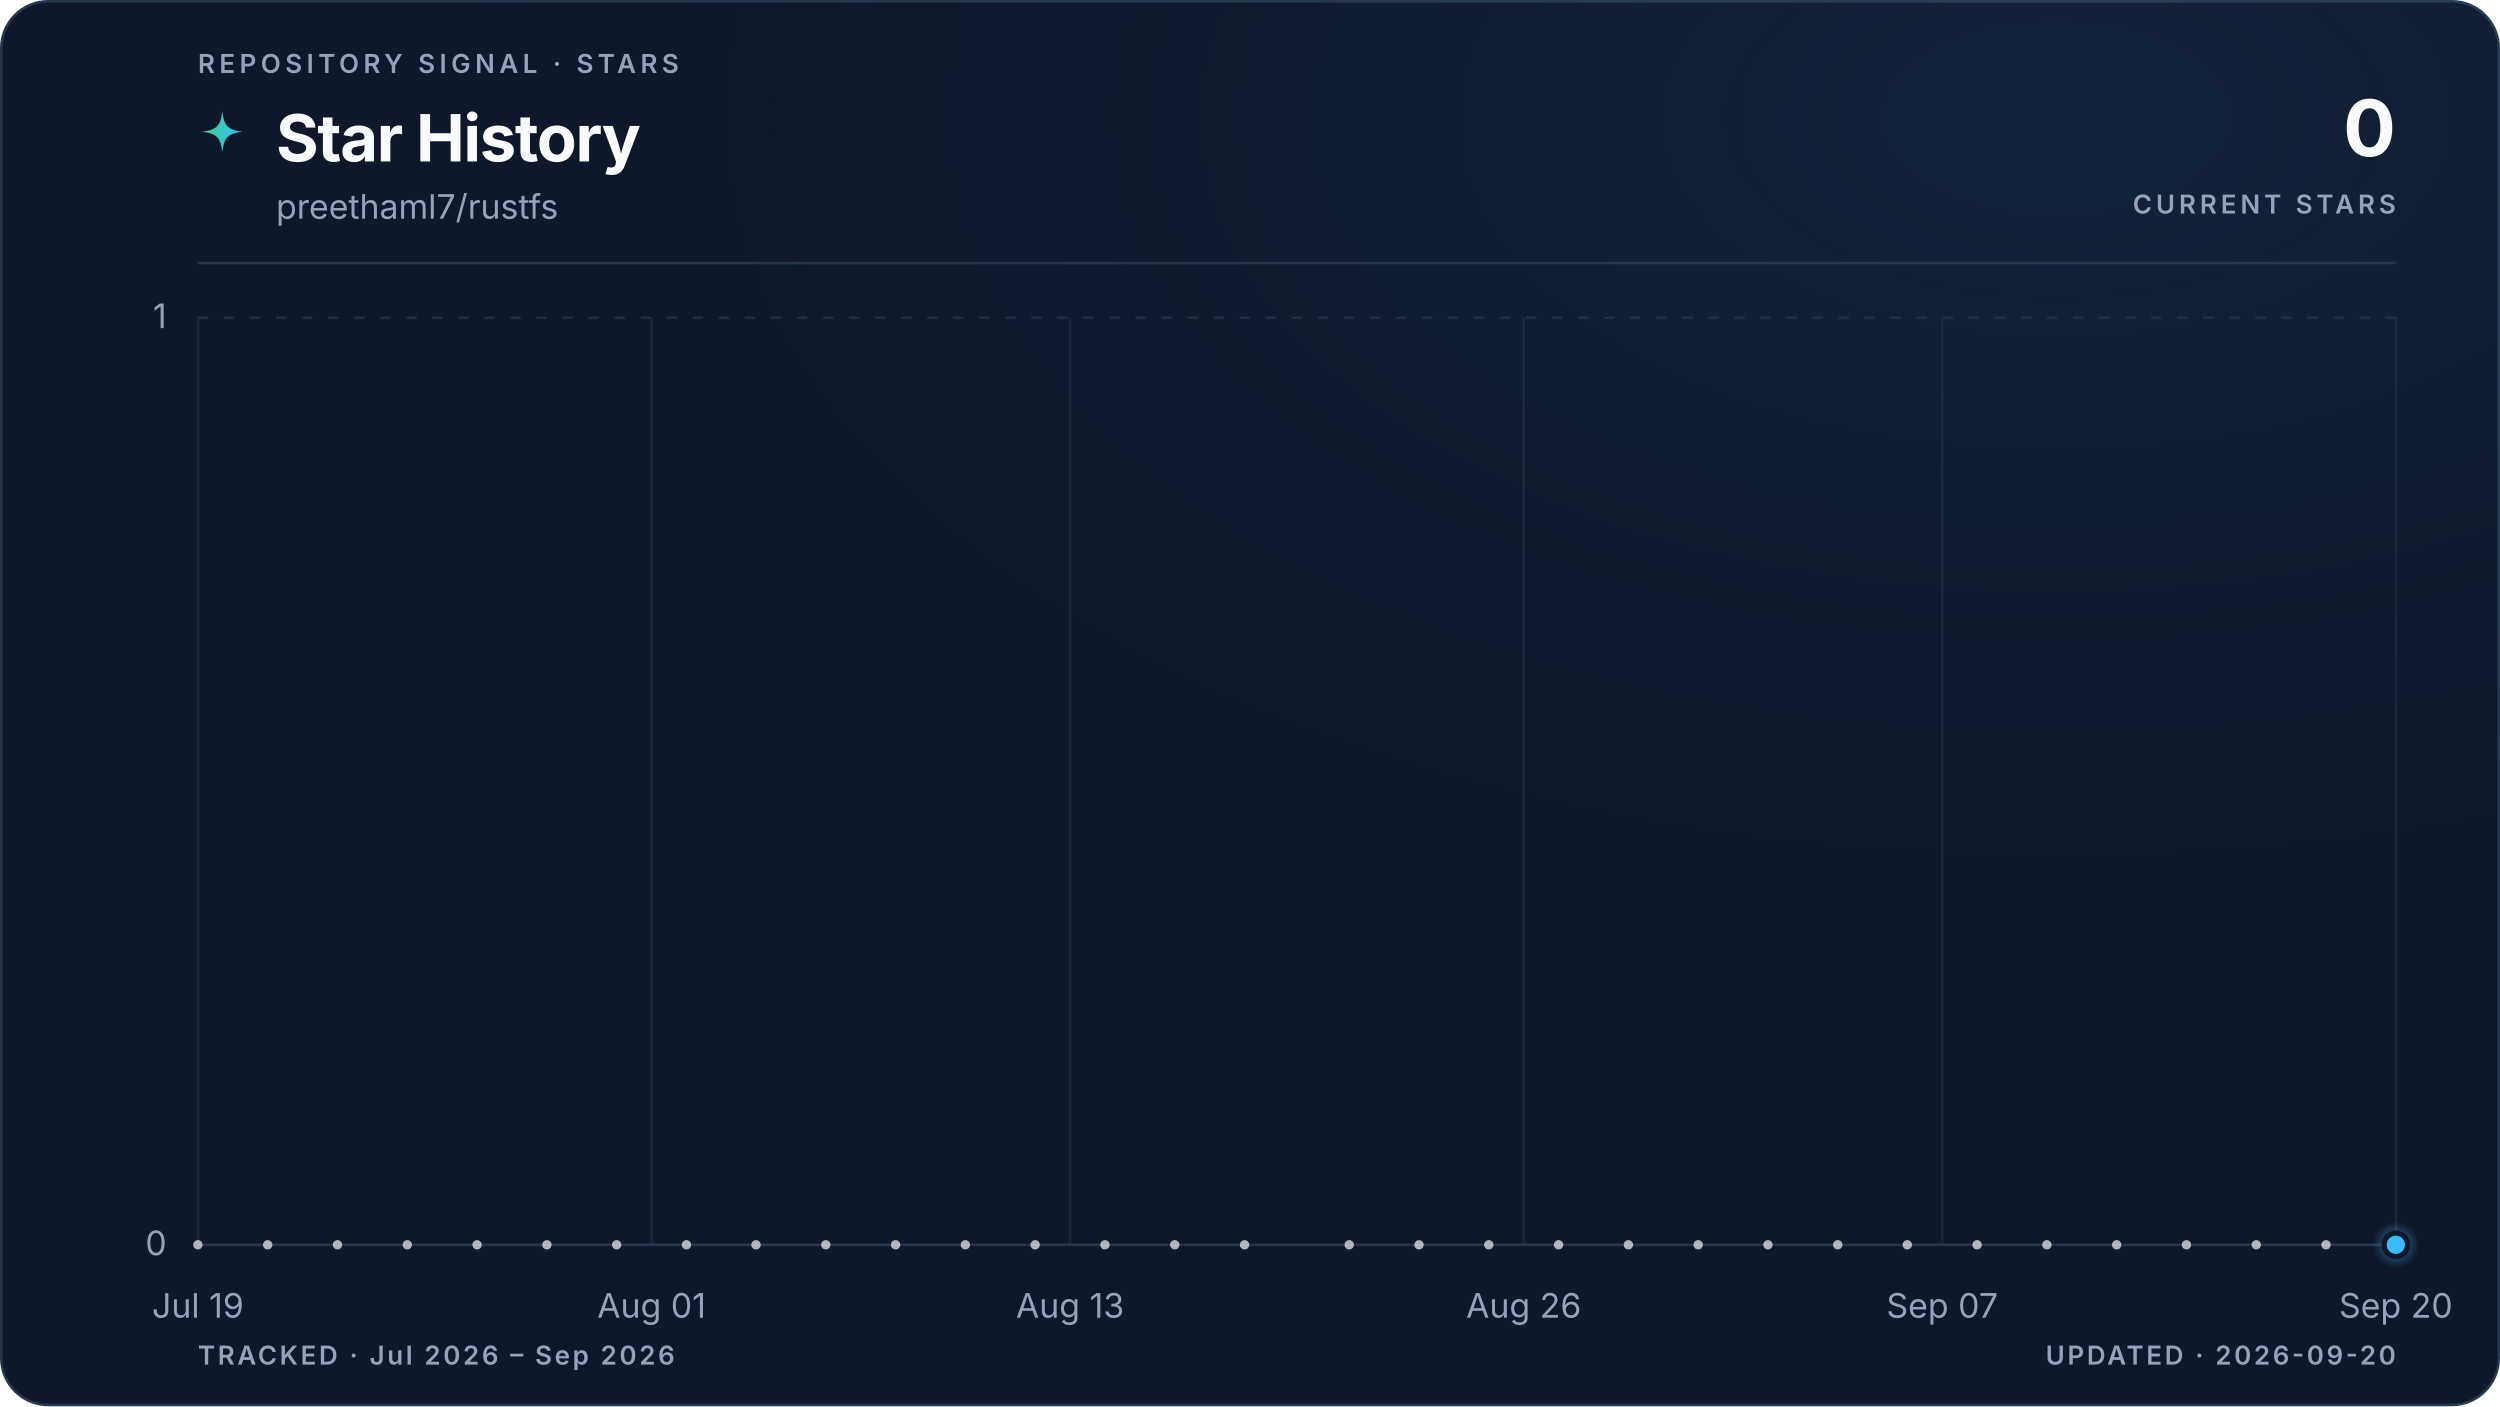
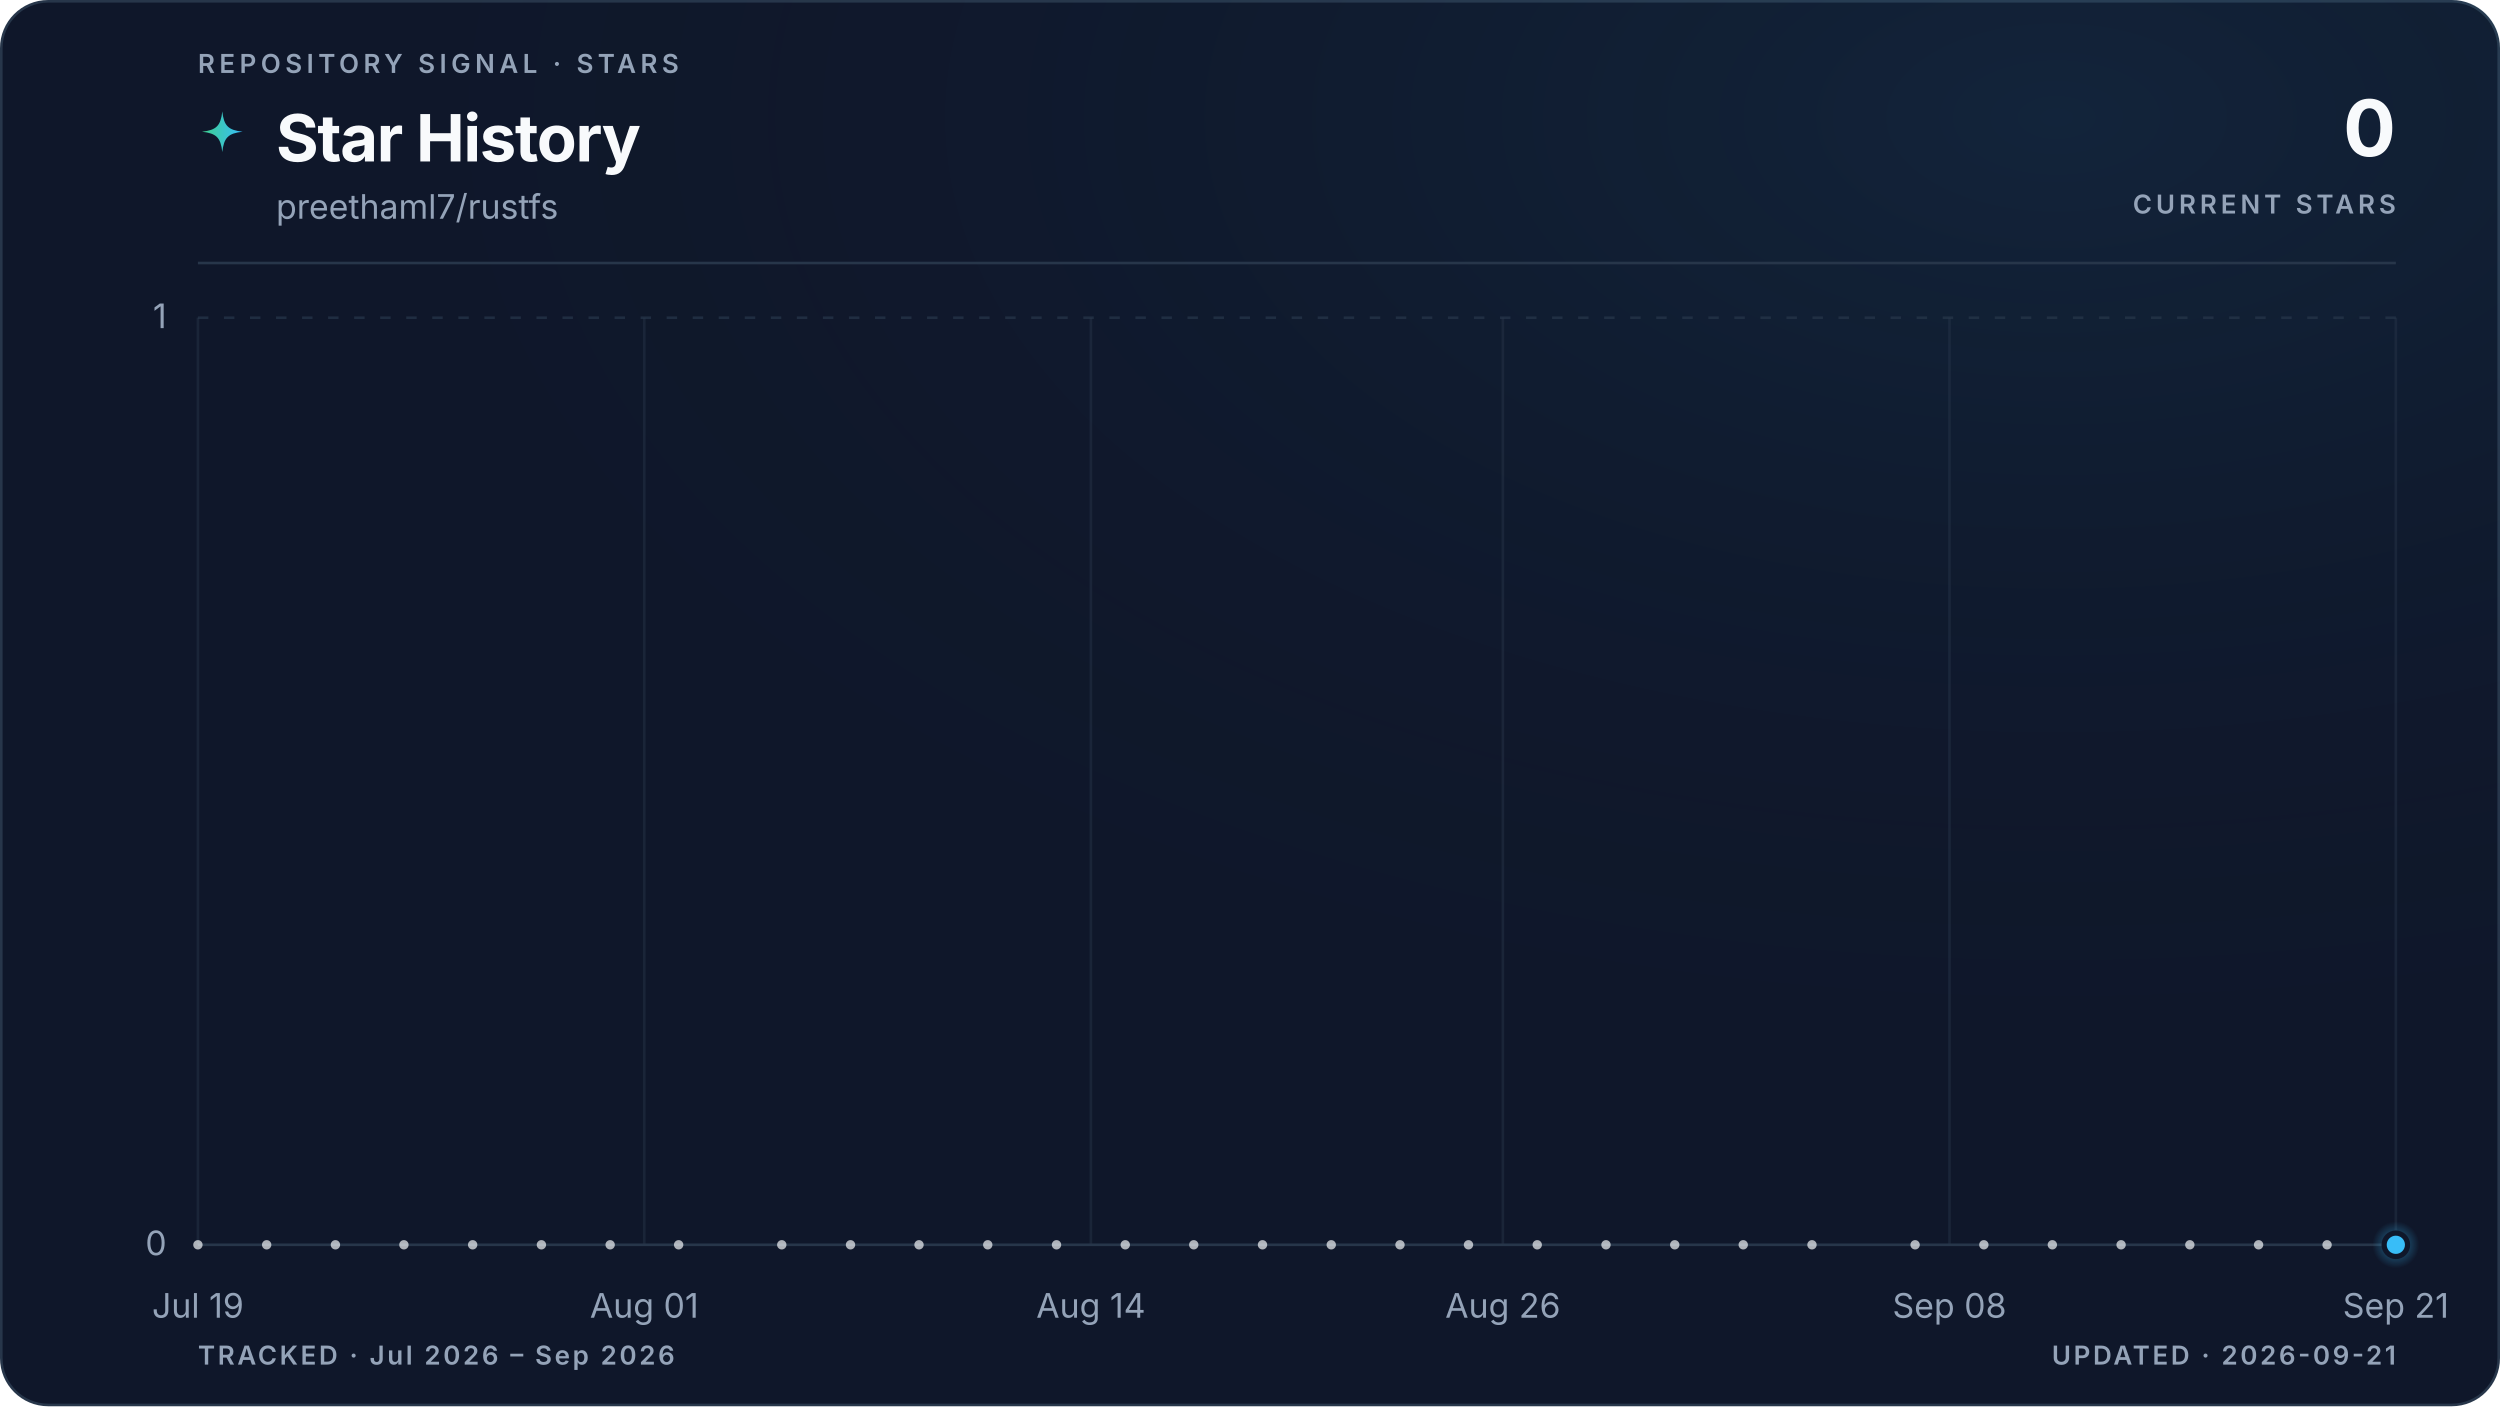
<svg xmlns="http://www.w3.org/2000/svg" viewBox="0 0 960 540" role="img" aria-labelledby="title description" data-style="gradient" data-variant="glow" data-layout="editorial" data-animated="true">
  <defs>
    <linearGradient id="trend" x1="0" y1="0" x2="1" y2="0">
      <stop offset="0%" stop-color="#3ecf8e" />
      <stop offset="100%" stop-color="#38bdf8" />
    </linearGradient>
    <linearGradient id="area" x1="0" y1="0" x2="0" y2="1">
      <stop offset="0%" stop-color="#3ecf8e" stop-opacity="0.22" />
      <stop offset="55%" stop-color="#38bdf8" stop-opacity="0.06" />
      <stop offset="100%" stop-color="#38bdf8" stop-opacity="0" />
    </linearGradient>
    <radialGradient id="marker-halo" cx="50%" cy="50%" r="50%">
      <stop offset="0%" stop-color="#38bdf8" stop-opacity="0.55" />
      <stop offset="100%" stop-color="#38bdf8" stop-opacity="0" />
    </radialGradient>
    <radialGradient id="surface-glow" cx="82%" cy="8%" r="70%">
      <stop offset="0%" stop-color="#38bdf8" stop-opacity="0.08" />
      <stop offset="100%" stop-color="#0f172a" stop-opacity="0" />
    </radialGradient>
    <filter id="trend-glow" x="-20%" y="-20%" width="140%" height="140%">
      <feGaussianBlur stdDeviation="5" />
    </filter>
  </defs>
  <style>
.trend-enter{transform-box:fill-box;transform-origin:center;animation:trend-enter 520ms cubic-bezier(0.16,1,0.3,1)}
.marker-enter{transform-box:fill-box;transform-origin:center;animation:marker-enter 320ms cubic-bezier(0.16,1,0.3,1) 200ms both}
.marker-pulse{transform-box:fill-box;transform-origin:center;animation:marker-pulse 2.6s ease-out infinite}
@keyframes trend-enter{from{opacity:.35;transform:translateY(10px)}to{opacity:1;transform:translateY(0)}}
@keyframes marker-enter{from{opacity:0;transform:scale(.4)}to{opacity:1;transform:scale(1)}}
@keyframes marker-pulse{0%{opacity:.5;transform:scale(.7)}70%,100%{opacity:0;transform:scale(2.1)}}
@media (prefers-reduced-motion:reduce){.trend-enter,.marker-enter,.marker-pulse{animation:none!important}}
@media (prefers-reduced-motion:reduce){.marker-pulse{opacity:0}}
</style>
  <rect x="0.5" y="0.5" width="959" height="539" fill="#0f172a" stroke="#27364a" stroke-width="1" rx="18" />
  <rect width="960" height="540" fill="url(#surface-glow)" rx="18" />
  <text x="76" y="28" fill="#94a3b8" font-family="ui-sans-serif, system-ui, -apple-system, BlinkMacSystemFont, 'Segoe UI', sans-serif" font-size="10" font-weight="600" letter-spacing="1.7">REPOSITORY SIGNAL · STARS</text>
  <path d="M12 1c.8 7.1 2.9 9.2 10 10-7.1.8-9.2 2.9-10 10-.8-7.1-2.9-9.2-10-10 7.1-.8 9.2-2.9 10-10Z" transform="translate(76 42) scale(.78)" fill="url(#trend)" aria-hidden="true" />
  <text x="106" y="62" fill="#f8fafc" font-family="ui-sans-serif, system-ui, -apple-system, BlinkMacSystemFont, 'Segoe UI', sans-serif" font-size="25" font-weight="700" letter-spacing="-0.5">Star History</text>
  <text x="106" y="84" fill="#94a3b8" font-family="ui-sans-serif, system-ui, -apple-system, BlinkMacSystemFont, 'Segoe UI', sans-serif" font-size="13">preethaml7/rustfs</text>
  <text x="920" y="60" fill="#f8fafc" font-family="ui-sans-serif, system-ui, -apple-system, BlinkMacSystemFont, 'Segoe UI', sans-serif" font-size="30" font-weight="700" letter-spacing="-0.6" text-anchor="end">0</text>
  <text x="920" y="82" fill="#94a3b8" font-family="ui-sans-serif, system-ui, -apple-system, BlinkMacSystemFont, 'Segoe UI', sans-serif" font-size="10" font-weight="600" letter-spacing="1.5" text-anchor="end">CURRENT STARS</text>
  <line x1="76" y1="101" x2="920" y2="101" stroke="#27364a" stroke-width="1" />
  <line x1="76" y1="478.0" x2="920" y2="478.0" stroke="#27364a" stroke-width="1" stroke-dasharray="0" opacity="1" />
  <text x="64" y="482.0" fill="#94a3b8" font-family="ui-sans-serif, system-ui, -apple-system, BlinkMacSystemFont, 'Segoe UI', sans-serif" font-size="13" text-anchor="end">0</text>
  <line x1="76" y1="122.0" x2="920" y2="122.0" stroke="#27364a" stroke-width="1" stroke-dasharray="4 6" opacity="0.7" />
  <text x="64" y="126.0" fill="#94a3b8" font-family="ui-sans-serif, system-ui, -apple-system, BlinkMacSystemFont, 'Segoe UI', sans-serif" font-size="13" text-anchor="end">1</text>
  <line x1="76.0" y1="122" x2="76.0" y2="478" stroke="#27364a" stroke-width="1" opacity="0.45" />
  <text x="76.0" y="506" fill="#94a3b8" font-family="ui-sans-serif, system-ui, -apple-system, BlinkMacSystemFont, 'Segoe UI', sans-serif" font-size="13" text-anchor="middle">Jul 19</text>
-   <line x1="250.2" y1="122" x2="250.2" y2="478" stroke="#27364a" stroke-width="1" opacity="0.45" />
-   <text x="250.2" y="506" fill="#94a3b8" font-family="ui-sans-serif, system-ui, -apple-system, BlinkMacSystemFont, 'Segoe UI', sans-serif" font-size="13" text-anchor="middle">Aug 01</text>
-   <line x1="410.9" y1="122" x2="410.9" y2="478" stroke="#27364a" stroke-width="1" opacity="0.45" />
-   <text x="410.9" y="506" fill="#94a3b8" font-family="ui-sans-serif, system-ui, -apple-system, BlinkMacSystemFont, 'Segoe UI', sans-serif" font-size="13" text-anchor="middle">Aug 13</text>
-   <line x1="585.1" y1="122" x2="585.1" y2="478" stroke="#27364a" stroke-width="1" opacity="0.45" />
-   <text x="585.1" y="506" fill="#94a3b8" font-family="ui-sans-serif, system-ui, -apple-system, BlinkMacSystemFont, 'Segoe UI', sans-serif" font-size="13" text-anchor="middle">Aug 26</text>
-   <line x1="745.8" y1="122" x2="745.8" y2="478" stroke="#27364a" stroke-width="1" opacity="0.45" />
-   <text x="745.8" y="506" fill="#94a3b8" font-family="ui-sans-serif, system-ui, -apple-system, BlinkMacSystemFont, 'Segoe UI', sans-serif" font-size="13" text-anchor="middle">Sep 07</text>
+   <line x1="247.4" y1="122" x2="247.4" y2="478" stroke="#27364a" stroke-width="1" opacity="0.45" />
+   <text x="247.4" y="506" fill="#94a3b8" font-family="ui-sans-serif, system-ui, -apple-system, BlinkMacSystemFont, 'Segoe UI', sans-serif" font-size="13" text-anchor="middle">Aug 01</text>
+   <line x1="418.9" y1="122" x2="418.9" y2="478" stroke="#27364a" stroke-width="1" opacity="0.45" />
+   <text x="418.9" y="506" fill="#94a3b8" font-family="ui-sans-serif, system-ui, -apple-system, BlinkMacSystemFont, 'Segoe UI', sans-serif" font-size="13" text-anchor="middle">Aug 14</text>
+   <line x1="577.1" y1="122" x2="577.1" y2="478" stroke="#27364a" stroke-width="1" opacity="0.45" />
+   <text x="577.1" y="506" fill="#94a3b8" font-family="ui-sans-serif, system-ui, -apple-system, BlinkMacSystemFont, 'Segoe UI', sans-serif" font-size="13" text-anchor="middle">Aug 26</text>
+   <line x1="748.6" y1="122" x2="748.6" y2="478" stroke="#27364a" stroke-width="1" opacity="0.45" />
+   <text x="748.6" y="506" fill="#94a3b8" font-family="ui-sans-serif, system-ui, -apple-system, BlinkMacSystemFont, 'Segoe UI', sans-serif" font-size="13" text-anchor="middle">Sep 08</text>
  <line x1="920.0" y1="122" x2="920.0" y2="478" stroke="#27364a" stroke-width="1" opacity="0.45" />
-   <text x="920.0" y="506" fill="#94a3b8" font-family="ui-sans-serif, system-ui, -apple-system, BlinkMacSystemFont, 'Segoe UI', sans-serif" font-size="13" text-anchor="middle">Sep 20</text>
+   <text x="920.0" y="506" fill="#94a3b8" font-family="ui-sans-serif, system-ui, -apple-system, BlinkMacSystemFont, 'Segoe UI', sans-serif" font-size="13" text-anchor="middle">Sep 21</text>
  <g class="trend-enter">
-     <path d="M 76.0 478.0 C 80.5 478.0, 84.9 478.0, 89.4 478.0 C 93.9 478.0, 98.3 478.0, 102.8 478.0 C 107.3 478.0, 111.7 478.0, 116.2 478.0 C 120.7 478.0, 125.1 478.0, 129.6 478.0 C 134.1 478.0, 138.5 478.0, 143.0 478.0 C 147.4 478.0, 151.9 478.0, 156.4 478.0 C 160.8 478.0, 165.3 478.0, 169.8 478.0 C 174.2 478.0, 178.7 478.0, 183.2 478.0 C 187.6 478.0, 192.1 478.0, 196.6 478.0 C 201.0 478.0, 205.5 478.0, 210.0 478.0 C 214.4 478.0, 218.9 478.0, 223.4 478.0 C 227.8 478.0, 232.3 478.0, 236.8 478.0 C 241.2 478.0, 245.7 478.0, 250.2 478.0 C 254.6 478.0, 259.1 478.0, 263.6 478.0 C 268.0 478.0, 272.5 478.0, 277.0 478.0 C 281.4 478.0, 285.9 478.0, 290.3 478.0 C 294.8 478.0, 299.3 478.0, 303.7 478.0 C 308.2 478.0, 312.7 478.0, 317.1 478.0 C 321.6 478.0, 326.1 478.0, 330.5 478.0 C 335.0 478.0, 339.5 478.0, 343.9 478.0 C 348.4 478.0, 352.9 478.0, 357.3 478.0 C 361.8 478.0, 366.3 478.0, 370.7 478.0 C 375.2 478.0, 379.7 478.0, 384.1 478.0 C 388.6 478.0, 393.1 478.0, 397.5 478.0 C 402.0 478.0, 406.5 478.0, 410.9 478.0 C 415.4 478.0, 419.9 478.0, 424.3 478.0 C 428.8 478.0, 433.2 478.0, 437.7 478.0 C 442.2 478.0, 446.6 478.0, 451.1 478.0 C 455.6 478.0, 460.0 478.0, 464.5 478.0 C 469.0 478.0, 473.4 478.0, 477.9 478.0 C 482.4 478.0, 486.8 478.0, 491.3 478.0 C 495.8 478.0, 500.2 478.0, 504.7 478.0 C 509.2 478.0, 513.6 478.0, 518.1 478.0 C 522.6 478.0, 527.0 478.0, 531.5 478.0 C 536.0 478.0, 540.4 478.0, 544.9 478.0 C 549.4 478.0, 553.8 478.0, 558.3 478.0 C 562.8 478.0, 567.2 478.0, 571.7 478.0 C 576.1 478.0, 580.6 478.0, 585.1 478.0 C 589.5 478.0, 594.0 478.0, 598.5 478.0 C 602.9 478.0, 607.4 478.0, 611.9 478.0 C 616.3 478.0, 620.8 478.0, 625.3 478.0 C 629.7 478.0, 634.2 478.0, 638.7 478.0 C 643.1 478.0, 647.6 478.0, 652.1 478.0 C 656.5 478.0, 661.0 478.0, 665.5 478.0 C 669.9 478.0, 674.4 478.0, 678.9 478.0 C 683.3 478.0, 687.8 478.0, 692.3 478.0 C 696.7 478.0, 701.2 478.0, 705.7 478.0 C 710.1 478.0, 714.6 478.0, 719.0 478.0 C 723.5 478.0, 728.0 478.0, 732.4 478.0 C 736.9 478.0, 741.4 478.0, 745.8 478.0 C 750.3 478.0, 754.8 478.0, 759.2 478.0 C 763.7 478.0, 768.2 478.0, 772.6 478.0 C 777.1 478.0, 781.6 478.0, 786.0 478.0 C 790.5 478.0, 795.0 478.0, 799.4 478.0 C 803.9 478.0, 808.4 478.0, 812.8 478.0 C 817.3 478.0, 821.8 478.0, 826.2 478.0 C 830.7 478.0, 835.2 478.0, 839.6 478.0 C 844.1 478.0, 848.6 478.0, 853.0 478.0 C 857.5 478.0, 861.9 478.0, 866.4 478.0 C 870.9 478.0, 875.3 478.0, 879.8 478.0 C 884.3 478.0, 888.7 478.0, 893.2 478.0 C 897.7 478.0, 902.1 478.0, 906.6 478.0 C 911.1 478.0, 915.5 478.0, 920.0 478.0 L 920.0 478.0 L 76.0 478.0 Z" fill="url(#area)" />
-     <path d="M 76.0 478.0 C 80.5 478.0, 84.9 478.0, 89.4 478.0 C 93.9 478.0, 98.3 478.0, 102.8 478.0 C 107.3 478.0, 111.7 478.0, 116.2 478.0 C 120.7 478.0, 125.1 478.0, 129.6 478.0 C 134.1 478.0, 138.5 478.0, 143.0 478.0 C 147.4 478.0, 151.9 478.0, 156.4 478.0 C 160.8 478.0, 165.3 478.0, 169.8 478.0 C 174.2 478.0, 178.7 478.0, 183.2 478.0 C 187.6 478.0, 192.1 478.0, 196.6 478.0 C 201.0 478.0, 205.5 478.0, 210.0 478.0 C 214.4 478.0, 218.9 478.0, 223.4 478.0 C 227.8 478.0, 232.3 478.0, 236.8 478.0 C 241.2 478.0, 245.7 478.0, 250.2 478.0 C 254.6 478.0, 259.1 478.0, 263.6 478.0 C 268.0 478.0, 272.5 478.0, 277.0 478.0 C 281.4 478.0, 285.9 478.0, 290.3 478.0 C 294.8 478.0, 299.3 478.0, 303.7 478.0 C 308.2 478.0, 312.7 478.0, 317.1 478.0 C 321.6 478.0, 326.1 478.0, 330.5 478.0 C 335.0 478.0, 339.5 478.0, 343.9 478.0 C 348.4 478.0, 352.9 478.0, 357.3 478.0 C 361.8 478.0, 366.3 478.0, 370.7 478.0 C 375.2 478.0, 379.7 478.0, 384.1 478.0 C 388.6 478.0, 393.1 478.0, 397.5 478.0 C 402.0 478.0, 406.5 478.0, 410.9 478.0 C 415.4 478.0, 419.9 478.0, 424.3 478.0 C 428.8 478.0, 433.2 478.0, 437.7 478.0 C 442.2 478.0, 446.6 478.0, 451.1 478.0 C 455.6 478.0, 460.0 478.0, 464.5 478.0 C 469.0 478.0, 473.4 478.0, 477.9 478.0 C 482.4 478.0, 486.8 478.0, 491.3 478.0 C 495.8 478.0, 500.2 478.0, 504.7 478.0 C 509.2 478.0, 513.6 478.0, 518.1 478.0 C 522.6 478.0, 527.0 478.0, 531.5 478.0 C 536.0 478.0, 540.4 478.0, 544.9 478.0 C 549.4 478.0, 553.8 478.0, 558.3 478.0 C 562.8 478.0, 567.2 478.0, 571.7 478.0 C 576.1 478.0, 580.6 478.0, 585.1 478.0 C 589.5 478.0, 594.0 478.0, 598.5 478.0 C 602.9 478.0, 607.4 478.0, 611.9 478.0 C 616.3 478.0, 620.8 478.0, 625.3 478.0 C 629.7 478.0, 634.2 478.0, 638.7 478.0 C 643.1 478.0, 647.6 478.0, 652.1 478.0 C 656.5 478.0, 661.0 478.0, 665.5 478.0 C 669.9 478.0, 674.4 478.0, 678.9 478.0 C 683.3 478.0, 687.8 478.0, 692.3 478.0 C 696.7 478.0, 701.2 478.0, 705.7 478.0 C 710.1 478.0, 714.6 478.0, 719.0 478.0 C 723.5 478.0, 728.0 478.0, 732.4 478.0 C 736.9 478.0, 741.4 478.0, 745.8 478.0 C 750.3 478.0, 754.8 478.0, 759.2 478.0 C 763.7 478.0, 768.2 478.0, 772.6 478.0 C 777.1 478.0, 781.6 478.0, 786.0 478.0 C 790.5 478.0, 795.0 478.0, 799.4 478.0 C 803.9 478.0, 808.4 478.0, 812.8 478.0 C 817.3 478.0, 821.8 478.0, 826.2 478.0 C 830.7 478.0, 835.2 478.0, 839.6 478.0 C 844.1 478.0, 848.6 478.0, 853.0 478.0 C 857.5 478.0, 861.9 478.0, 866.4 478.0 C 870.9 478.0, 875.3 478.0, 879.8 478.0 C 884.3 478.0, 888.7 478.0, 893.2 478.0 C 897.7 478.0, 902.1 478.0, 906.6 478.0 C 911.1 478.0, 915.5 478.0, 920.0 478.0" fill="none" stroke="url(#trend)" stroke-width="10" stroke-linecap="round" stroke-linejoin="round" opacity="0.10" filter="url(#trend-glow)" />
-     <path d="M 76.0 478.0 C 80.5 478.0, 84.9 478.0, 89.4 478.0 C 93.9 478.0, 98.3 478.0, 102.8 478.0 C 107.3 478.0, 111.7 478.0, 116.2 478.0 C 120.7 478.0, 125.1 478.0, 129.6 478.0 C 134.1 478.0, 138.5 478.0, 143.0 478.0 C 147.4 478.0, 151.9 478.0, 156.4 478.0 C 160.8 478.0, 165.3 478.0, 169.8 478.0 C 174.2 478.0, 178.7 478.0, 183.2 478.0 C 187.6 478.0, 192.1 478.0, 196.6 478.0 C 201.0 478.0, 205.5 478.0, 210.0 478.0 C 214.4 478.0, 218.9 478.0, 223.4 478.0 C 227.8 478.0, 232.3 478.0, 236.8 478.0 C 241.2 478.0, 245.7 478.0, 250.2 478.0 C 254.6 478.0, 259.1 478.0, 263.6 478.0 C 268.0 478.0, 272.5 478.0, 277.0 478.0 C 281.4 478.0, 285.9 478.0, 290.3 478.0 C 294.8 478.0, 299.3 478.0, 303.7 478.0 C 308.2 478.0, 312.7 478.0, 317.1 478.0 C 321.6 478.0, 326.1 478.0, 330.5 478.0 C 335.0 478.0, 339.5 478.0, 343.9 478.0 C 348.4 478.0, 352.9 478.0, 357.3 478.0 C 361.8 478.0, 366.3 478.0, 370.7 478.0 C 375.2 478.0, 379.7 478.0, 384.1 478.0 C 388.6 478.0, 393.1 478.0, 397.5 478.0 C 402.0 478.0, 406.5 478.0, 410.9 478.0 C 415.4 478.0, 419.9 478.0, 424.3 478.0 C 428.8 478.0, 433.2 478.0, 437.7 478.0 C 442.2 478.0, 446.6 478.0, 451.1 478.0 C 455.6 478.0, 460.0 478.0, 464.5 478.0 C 469.0 478.0, 473.4 478.0, 477.9 478.0 C 482.4 478.0, 486.8 478.0, 491.3 478.0 C 495.8 478.0, 500.2 478.0, 504.7 478.0 C 509.2 478.0, 513.6 478.0, 518.1 478.0 C 522.6 478.0, 527.0 478.0, 531.5 478.0 C 536.0 478.0, 540.4 478.0, 544.9 478.0 C 549.4 478.0, 553.8 478.0, 558.3 478.0 C 562.8 478.0, 567.2 478.0, 571.7 478.0 C 576.1 478.0, 580.6 478.0, 585.1 478.0 C 589.5 478.0, 594.0 478.0, 598.5 478.0 C 602.9 478.0, 607.4 478.0, 611.9 478.0 C 616.3 478.0, 620.8 478.0, 625.3 478.0 C 629.7 478.0, 634.2 478.0, 638.7 478.0 C 643.1 478.0, 647.6 478.0, 652.1 478.0 C 656.5 478.0, 661.0 478.0, 665.5 478.0 C 669.9 478.0, 674.4 478.0, 678.9 478.0 C 683.3 478.0, 687.8 478.0, 692.3 478.0 C 696.7 478.0, 701.2 478.0, 705.7 478.0 C 710.1 478.0, 714.6 478.0, 719.0 478.0 C 723.5 478.0, 728.0 478.0, 732.4 478.0 C 736.9 478.0, 741.4 478.0, 745.8 478.0 C 750.3 478.0, 754.8 478.0, 759.2 478.0 C 763.7 478.0, 768.2 478.0, 772.6 478.0 C 777.1 478.0, 781.6 478.0, 786.0 478.0 C 790.5 478.0, 795.0 478.0, 799.4 478.0 C 803.9 478.0, 808.4 478.0, 812.8 478.0 C 817.3 478.0, 821.8 478.0, 826.2 478.0 C 830.7 478.0, 835.2 478.0, 839.6 478.0 C 844.1 478.0, 848.6 478.0, 853.0 478.0 C 857.5 478.0, 861.9 478.0, 866.4 478.0 C 870.9 478.0, 875.3 478.0, 879.8 478.0 C 884.3 478.0, 888.7 478.0, 893.2 478.0 C 897.7 478.0, 902.1 478.0, 906.6 478.0 C 911.1 478.0, 915.5 478.0, 920.0 478.0" fill="none" stroke="url(#trend)" stroke-width="3" stroke-linecap="round" stroke-linejoin="round" />
+     <path d="M 76.0 478.0 C 80.4 478.0, 84.8 478.0, 89.2 478.0 C 93.6 478.0, 98.0 478.0, 102.4 478.0 C 106.8 478.0, 111.2 478.0, 115.6 478.0 C 120.0 478.0, 124.4 478.0, 128.8 478.0 C 133.1 478.0, 137.5 478.0, 141.9 478.0 C 146.3 478.0, 150.7 478.0, 155.1 478.0 C 159.5 478.0, 163.9 478.0, 168.3 478.0 C 172.7 478.0, 177.1 478.0, 181.5 478.0 C 185.9 478.0, 190.3 478.0, 194.7 478.0 C 199.1 478.0, 203.5 478.0, 207.9 478.0 C 212.3 478.0, 216.7 478.0, 221.1 478.0 C 225.5 478.0, 229.9 478.0, 234.3 478.0 C 238.6 478.0, 243.0 478.0, 247.4 478.0 C 251.8 478.0, 256.2 478.0, 260.6 478.0 C 265.0 478.0, 269.4 478.0, 273.8 478.0 C 278.2 478.0, 282.6 478.0, 287.0 478.0 C 291.4 478.0, 295.8 478.0, 300.2 478.0 C 304.6 478.0, 309.0 478.0, 313.4 478.0 C 317.8 478.0, 322.2 478.0, 326.6 478.0 C 331.0 478.0, 335.4 478.0, 339.8 478.0 C 344.1 478.0, 348.5 478.0, 352.9 478.0 C 357.3 478.0, 361.7 478.0, 366.1 478.0 C 370.5 478.0, 374.9 478.0, 379.3 478.0 C 383.7 478.0, 388.1 478.0, 392.5 478.0 C 396.9 478.0, 401.3 478.0, 405.7 478.0 C 410.1 478.0, 414.5 478.0, 418.9 478.0 C 423.3 478.0, 427.7 478.0, 432.1 478.0 C 436.5 478.0, 440.9 478.0, 445.3 478.0 C 449.6 478.0, 454.0 478.0, 458.4 478.0 C 462.8 478.0, 467.2 478.0, 471.6 478.0 C 476.0 478.0, 480.4 478.0, 484.8 478.0 C 489.2 478.0, 493.6 478.0, 498.0 478.0 C 502.4 478.0, 506.8 478.0, 511.2 478.0 C 515.6 478.0, 520.0 478.0, 524.4 478.0 C 528.8 478.0, 533.2 478.0, 537.6 478.0 C 542.0 478.0, 546.4 478.0, 550.8 478.0 C 555.1 478.0, 559.5 478.0, 563.9 478.0 C 568.3 478.0, 572.7 478.0, 577.1 478.0 C 581.5 478.0, 585.9 478.0, 590.3 478.0 C 594.7 478.0, 599.1 478.0, 603.5 478.0 C 607.9 478.0, 612.3 478.0, 616.7 478.0 C 621.1 478.0, 625.5 478.0, 629.9 478.0 C 634.3 478.0, 638.7 478.0, 643.1 478.0 C 647.5 478.0, 651.9 478.0, 656.3 478.0 C 660.6 478.0, 665.0 478.0, 669.4 478.0 C 673.8 478.0, 678.2 478.0, 682.6 478.0 C 687.0 478.0, 691.4 478.0, 695.8 478.0 C 700.2 478.0, 704.6 478.0, 709.0 478.0 C 713.4 478.0, 717.8 478.0, 722.2 478.0 C 726.6 478.0, 731.0 478.0, 735.4 478.0 C 739.8 478.0, 744.2 478.0, 748.6 478.0 C 753.0 478.0, 757.4 478.0, 761.8 478.0 C 766.1 478.0, 770.5 478.0, 774.9 478.0 C 779.3 478.0, 783.7 478.0, 788.1 478.0 C 792.5 478.0, 796.9 478.0, 801.3 478.0 C 805.7 478.0, 810.1 478.0, 814.5 478.0 C 818.9 478.0, 823.3 478.0, 827.7 478.0 C 832.1 478.0, 836.5 478.0, 840.9 478.0 C 845.3 478.0, 849.7 478.0, 854.1 478.0 C 858.5 478.0, 862.9 478.0, 867.3 478.0 C 871.6 478.0, 876.0 478.0, 880.4 478.0 C 884.8 478.0, 889.2 478.0, 893.6 478.0 C 898.0 478.0, 902.4 478.0, 906.8 478.0 C 911.2 478.0, 915.6 478.0, 920.0 478.0 L 920.0 478.0 L 76.0 478.0 Z" fill="url(#area)" />
+     <path d="M 76.0 478.0 C 80.4 478.0, 84.8 478.0, 89.2 478.0 C 93.6 478.0, 98.0 478.0, 102.4 478.0 C 106.8 478.0, 111.2 478.0, 115.6 478.0 C 120.0 478.0, 124.4 478.0, 128.8 478.0 C 133.1 478.0, 137.5 478.0, 141.9 478.0 C 146.3 478.0, 150.7 478.0, 155.1 478.0 C 159.5 478.0, 163.9 478.0, 168.3 478.0 C 172.7 478.0, 177.1 478.0, 181.5 478.0 C 185.9 478.0, 190.3 478.0, 194.7 478.0 C 199.1 478.0, 203.5 478.0, 207.9 478.0 C 212.3 478.0, 216.7 478.0, 221.1 478.0 C 225.5 478.0, 229.9 478.0, 234.3 478.0 C 238.6 478.0, 243.0 478.0, 247.4 478.0 C 251.8 478.0, 256.2 478.0, 260.6 478.0 C 265.0 478.0, 269.4 478.0, 273.8 478.0 C 278.2 478.0, 282.6 478.0, 287.0 478.0 C 291.4 478.0, 295.8 478.0, 300.2 478.0 C 304.6 478.0, 309.0 478.0, 313.4 478.0 C 317.8 478.0, 322.2 478.0, 326.6 478.0 C 331.0 478.0, 335.4 478.0, 339.8 478.0 C 344.1 478.0, 348.5 478.0, 352.9 478.0 C 357.3 478.0, 361.7 478.0, 366.1 478.0 C 370.5 478.0, 374.9 478.0, 379.3 478.0 C 383.7 478.0, 388.1 478.0, 392.5 478.0 C 396.9 478.0, 401.3 478.0, 405.7 478.0 C 410.1 478.0, 414.5 478.0, 418.9 478.0 C 423.3 478.0, 427.7 478.0, 432.1 478.0 C 436.5 478.0, 440.9 478.0, 445.3 478.0 C 449.6 478.0, 454.0 478.0, 458.4 478.0 C 462.8 478.0, 467.2 478.0, 471.6 478.0 C 476.0 478.0, 480.4 478.0, 484.8 478.0 C 489.2 478.0, 493.6 478.0, 498.0 478.0 C 502.4 478.0, 506.8 478.0, 511.2 478.0 C 515.6 478.0, 520.0 478.0, 524.4 478.0 C 528.8 478.0, 533.2 478.0, 537.6 478.0 C 542.0 478.0, 546.4 478.0, 550.8 478.0 C 555.1 478.0, 559.5 478.0, 563.9 478.0 C 568.3 478.0, 572.7 478.0, 577.1 478.0 C 581.5 478.0, 585.9 478.0, 590.3 478.0 C 594.7 478.0, 599.1 478.0, 603.5 478.0 C 607.9 478.0, 612.3 478.0, 616.7 478.0 C 621.1 478.0, 625.5 478.0, 629.9 478.0 C 634.3 478.0, 638.7 478.0, 643.1 478.0 C 647.5 478.0, 651.9 478.0, 656.3 478.0 C 660.6 478.0, 665.0 478.0, 669.4 478.0 C 673.8 478.0, 678.2 478.0, 682.6 478.0 C 687.0 478.0, 691.4 478.0, 695.8 478.0 C 700.2 478.0, 704.6 478.0, 709.0 478.0 C 713.4 478.0, 717.8 478.0, 722.2 478.0 C 726.6 478.0, 731.0 478.0, 735.4 478.0 C 739.8 478.0, 744.2 478.0, 748.6 478.0 C 753.0 478.0, 757.4 478.0, 761.8 478.0 C 766.1 478.0, 770.5 478.0, 774.9 478.0 C 779.3 478.0, 783.7 478.0, 788.1 478.0 C 792.5 478.0, 796.9 478.0, 801.3 478.0 C 805.7 478.0, 810.1 478.0, 814.5 478.0 C 818.9 478.0, 823.3 478.0, 827.7 478.0 C 832.1 478.0, 836.5 478.0, 840.9 478.0 C 845.3 478.0, 849.7 478.0, 854.1 478.0 C 858.5 478.0, 862.9 478.0, 867.3 478.0 C 871.6 478.0, 876.0 478.0, 880.4 478.0 C 884.8 478.0, 889.2 478.0, 893.6 478.0 C 898.0 478.0, 902.4 478.0, 906.8 478.0 C 911.2 478.0, 915.6 478.0, 920.0 478.0" fill="none" stroke="url(#trend)" stroke-width="10" stroke-linecap="round" stroke-linejoin="round" opacity="0.10" filter="url(#trend-glow)" />
+     <path d="M 76.0 478.0 C 80.4 478.0, 84.8 478.0, 89.2 478.0 C 93.6 478.0, 98.0 478.0, 102.4 478.0 C 106.8 478.0, 111.2 478.0, 115.6 478.0 C 120.0 478.0, 124.4 478.0, 128.8 478.0 C 133.1 478.0, 137.5 478.0, 141.9 478.0 C 146.3 478.0, 150.7 478.0, 155.1 478.0 C 159.5 478.0, 163.9 478.0, 168.3 478.0 C 172.7 478.0, 177.1 478.0, 181.5 478.0 C 185.9 478.0, 190.3 478.0, 194.7 478.0 C 199.1 478.0, 203.5 478.0, 207.9 478.0 C 212.3 478.0, 216.7 478.0, 221.1 478.0 C 225.5 478.0, 229.9 478.0, 234.3 478.0 C 238.6 478.0, 243.0 478.0, 247.4 478.0 C 251.8 478.0, 256.2 478.0, 260.6 478.0 C 265.0 478.0, 269.4 478.0, 273.8 478.0 C 278.2 478.0, 282.6 478.0, 287.0 478.0 C 291.4 478.0, 295.8 478.0, 300.2 478.0 C 304.6 478.0, 309.0 478.0, 313.4 478.0 C 317.8 478.0, 322.2 478.0, 326.6 478.0 C 331.0 478.0, 335.4 478.0, 339.8 478.0 C 344.1 478.0, 348.5 478.0, 352.9 478.0 C 357.3 478.0, 361.7 478.0, 366.1 478.0 C 370.5 478.0, 374.9 478.0, 379.3 478.0 C 383.7 478.0, 388.1 478.0, 392.5 478.0 C 396.9 478.0, 401.3 478.0, 405.7 478.0 C 410.1 478.0, 414.5 478.0, 418.9 478.0 C 423.3 478.0, 427.7 478.0, 432.1 478.0 C 436.5 478.0, 440.9 478.0, 445.3 478.0 C 449.6 478.0, 454.0 478.0, 458.4 478.0 C 462.8 478.0, 467.2 478.0, 471.6 478.0 C 476.0 478.0, 480.4 478.0, 484.8 478.0 C 489.2 478.0, 493.6 478.0, 498.0 478.0 C 502.4 478.0, 506.8 478.0, 511.2 478.0 C 515.6 478.0, 520.0 478.0, 524.4 478.0 C 528.8 478.0, 533.2 478.0, 537.6 478.0 C 542.0 478.0, 546.4 478.0, 550.8 478.0 C 555.1 478.0, 559.5 478.0, 563.9 478.0 C 568.3 478.0, 572.7 478.0, 577.1 478.0 C 581.5 478.0, 585.9 478.0, 590.3 478.0 C 594.7 478.0, 599.1 478.0, 603.5 478.0 C 607.9 478.0, 612.3 478.0, 616.7 478.0 C 621.1 478.0, 625.5 478.0, 629.9 478.0 C 634.3 478.0, 638.7 478.0, 643.1 478.0 C 647.5 478.0, 651.9 478.0, 656.3 478.0 C 660.6 478.0, 665.0 478.0, 669.4 478.0 C 673.8 478.0, 678.2 478.0, 682.6 478.0 C 687.0 478.0, 691.4 478.0, 695.8 478.0 C 700.2 478.0, 704.6 478.0, 709.0 478.0 C 713.4 478.0, 717.8 478.0, 722.2 478.0 C 726.6 478.0, 731.0 478.0, 735.4 478.0 C 739.8 478.0, 744.2 478.0, 748.6 478.0 C 753.0 478.0, 757.4 478.0, 761.8 478.0 C 766.1 478.0, 770.5 478.0, 774.9 478.0 C 779.3 478.0, 783.7 478.0, 788.1 478.0 C 792.5 478.0, 796.9 478.0, 801.3 478.0 C 805.7 478.0, 810.1 478.0, 814.5 478.0 C 818.9 478.0, 823.3 478.0, 827.7 478.0 C 832.1 478.0, 836.5 478.0, 840.9 478.0 C 845.3 478.0, 849.7 478.0, 854.1 478.0 C 858.5 478.0, 862.9 478.0, 867.3 478.0 C 871.6 478.0, 876.0 478.0, 880.4 478.0 C 884.8 478.0, 889.2 478.0, 893.6 478.0 C 898.0 478.0, 902.4 478.0, 906.8 478.0 C 911.2 478.0, 915.6 478.0, 920.0 478.0" fill="none" stroke="url(#trend)" stroke-width="3" stroke-linecap="round" stroke-linejoin="round" />
    <g data-point-count="31" fill="#f8fafc" opacity="0.68">
      <circle cx="76.0" cy="478.0" r="1.8" />
-       <circle cx="102.8" cy="478.0" r="1.8" />
-       <circle cx="129.6" cy="478.0" r="1.8" />
-       <circle cx="156.4" cy="478.0" r="1.8" />
-       <circle cx="183.2" cy="478.0" r="1.8" />
-       <circle cx="210.0" cy="478.0" r="1.8" />
-       <circle cx="236.8" cy="478.0" r="1.8" />
-       <circle cx="263.6" cy="478.0" r="1.8" />
-       <circle cx="290.3" cy="478.0" r="1.8" />
-       <circle cx="317.1" cy="478.0" r="1.8" />
-       <circle cx="343.9" cy="478.0" r="1.8" />
-       <circle cx="370.7" cy="478.0" r="1.8" />
-       <circle cx="397.5" cy="478.0" r="1.8" />
-       <circle cx="424.3" cy="478.0" r="1.8" />
-       <circle cx="451.1" cy="478.0" r="1.8" />
-       <circle cx="477.9" cy="478.0" r="1.8" />
-       <circle cx="518.1" cy="478.0" r="1.8" />
-       <circle cx="544.9" cy="478.0" r="1.8" />
-       <circle cx="571.7" cy="478.0" r="1.8" />
-       <circle cx="598.5" cy="478.0" r="1.8" />
-       <circle cx="625.3" cy="478.0" r="1.8" />
-       <circle cx="652.1" cy="478.0" r="1.8" />
-       <circle cx="678.9" cy="478.0" r="1.8" />
-       <circle cx="705.7" cy="478.0" r="1.8" />
-       <circle cx="732.4" cy="478.0" r="1.8" />
-       <circle cx="759.2" cy="478.0" r="1.8" />
-       <circle cx="786.0" cy="478.0" r="1.8" />
-       <circle cx="812.8" cy="478.0" r="1.8" />
-       <circle cx="839.6" cy="478.0" r="1.8" />
-       <circle cx="866.4" cy="478.0" r="1.8" />
-       <circle cx="893.2" cy="478.0" r="1.8" />
+       <circle cx="102.4" cy="478.0" r="1.8" />
+       <circle cx="128.8" cy="478.0" r="1.8" />
+       <circle cx="155.1" cy="478.0" r="1.8" />
+       <circle cx="181.5" cy="478.0" r="1.8" />
+       <circle cx="207.9" cy="478.0" r="1.8" />
+       <circle cx="234.3" cy="478.0" r="1.8" />
+       <circle cx="260.6" cy="478.0" r="1.8" />
+       <circle cx="300.2" cy="478.0" r="1.8" />
+       <circle cx="326.6" cy="478.0" r="1.8" />
+       <circle cx="352.9" cy="478.0" r="1.8" />
+       <circle cx="379.3" cy="478.0" r="1.8" />
+       <circle cx="405.7" cy="478.0" r="1.8" />
+       <circle cx="432.1" cy="478.0" r="1.8" />
+       <circle cx="458.4" cy="478.0" r="1.8" />
+       <circle cx="484.8" cy="478.0" r="1.8" />
+       <circle cx="511.2" cy="478.0" r="1.8" />
+       <circle cx="537.6" cy="478.0" r="1.8" />
+       <circle cx="563.9" cy="478.0" r="1.8" />
+       <circle cx="590.3" cy="478.0" r="1.8" />
+       <circle cx="616.7" cy="478.0" r="1.8" />
+       <circle cx="643.1" cy="478.0" r="1.8" />
+       <circle cx="669.4" cy="478.0" r="1.8" />
+       <circle cx="695.8" cy="478.0" r="1.8" />
+       <circle cx="735.4" cy="478.0" r="1.8" />
+       <circle cx="761.8" cy="478.0" r="1.8" />
+       <circle cx="788.1" cy="478.0" r="1.8" />
+       <circle cx="814.5" cy="478.0" r="1.8" />
+       <circle cx="840.9" cy="478.0" r="1.8" />
+       <circle cx="867.3" cy="478.0" r="1.8" />
+       <circle cx="893.6" cy="478.0" r="1.8" />
    </g>
  </g>
  <g class="marker-enter">
    <circle class="marker-pulse" cx="920.0" cy="478.0" r="9" fill="url(#marker-halo)" />
    <circle cx="920.0" cy="478.0" r="4.5" fill="#38bdf8" stroke="#0f172a" stroke-width="2" />
  </g>
  <text x="76" y="524" fill="#94a3b8" font-family="ui-sans-serif, system-ui, -apple-system, BlinkMacSystemFont, 'Segoe UI', sans-serif" font-size="10" font-weight="600" letter-spacing="1">TRACKED · Jul 2026 – Sep 2026</text>
-   <text x="920" y="524" fill="#94a3b8" font-family="ui-sans-serif, system-ui, -apple-system, BlinkMacSystemFont, 'Segoe UI', sans-serif" font-size="10" font-weight="600" letter-spacing="1" text-anchor="end">UPDATED · 2026-09-20</text>
+   <text x="920" y="524" fill="#94a3b8" font-family="ui-sans-serif, system-ui, -apple-system, BlinkMacSystemFont, 'Segoe UI', sans-serif" font-size="10" font-weight="600" letter-spacing="1" text-anchor="end">UPDATED · 2026-09-21</text>
</svg>
